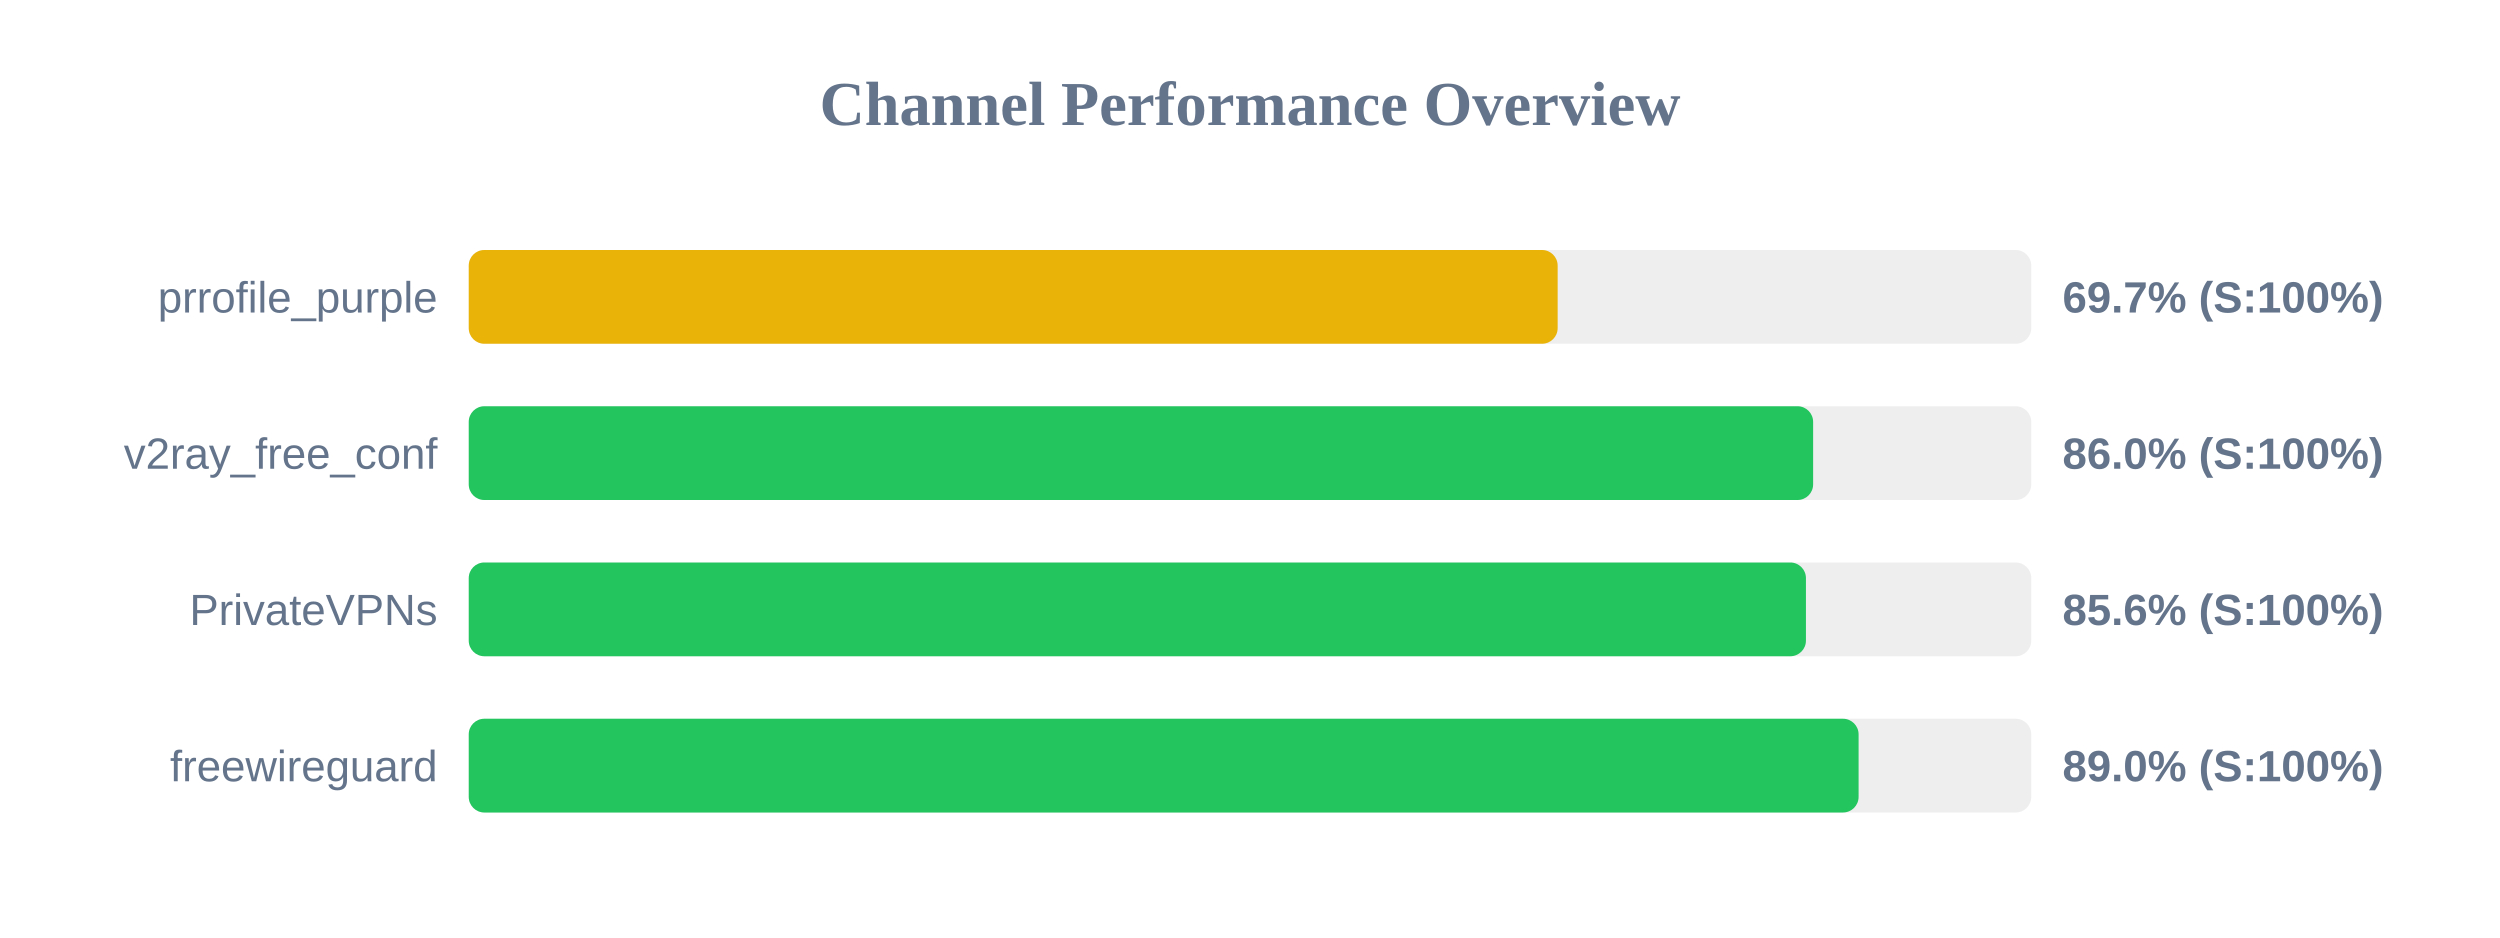
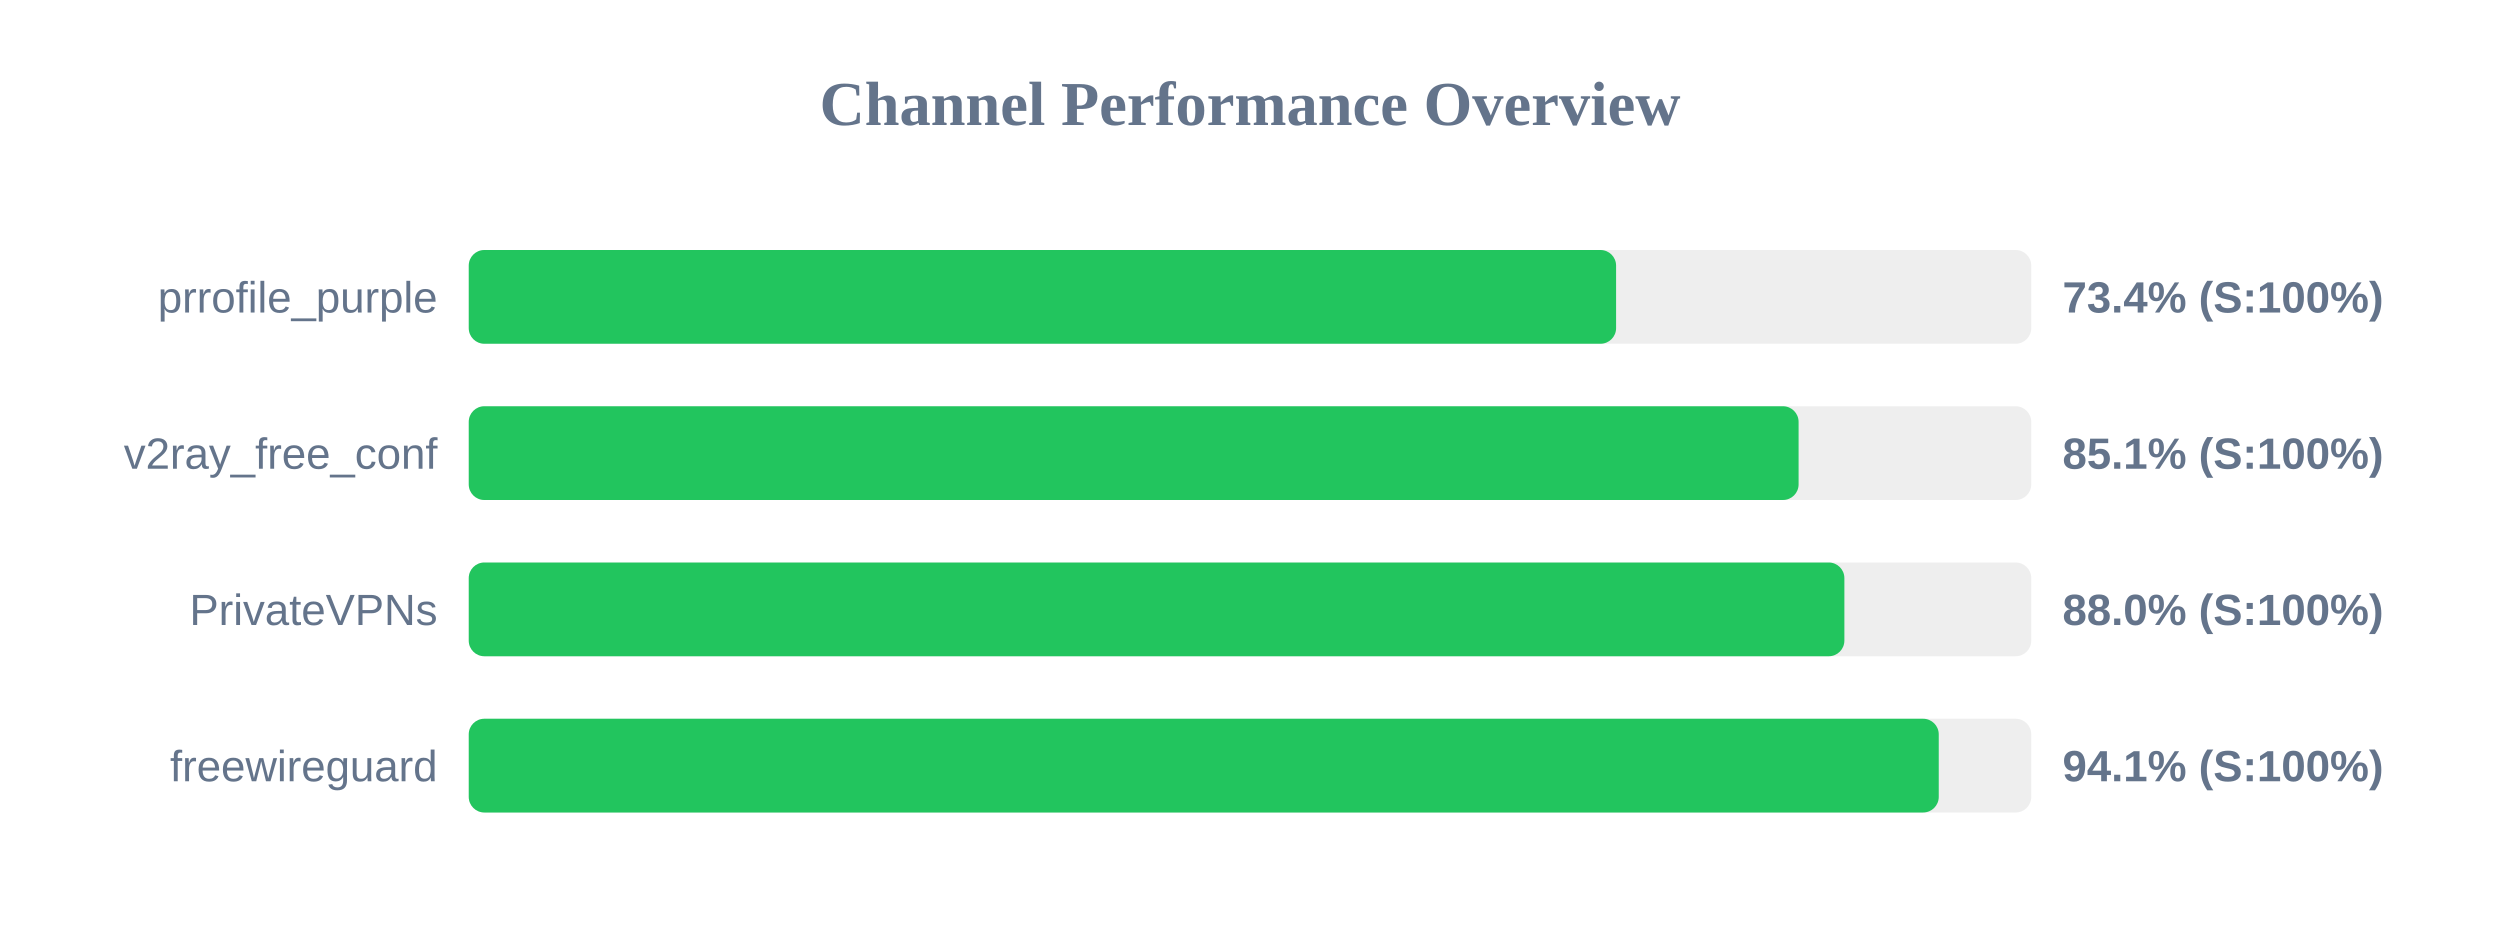
<svg xmlns="http://www.w3.org/2000/svg" width="800" height="300" version="1.1">
  <style>
        .row { font: 14px Arial; fill: #64748b; }
        .score { font: bold 14px Arial; fill: #64748b; }
    </style>
  <text x="400" y="40" text-anchor="middle" font-size="20px" font-weight="bold" fill="#64748b">Channel Performance Overview</text>
  <rect x="150" y="80" width="500" height="30" fill="#eee" rx="5" />
-   <rect x="150" y="80" width="348.45" height="30" fill="#eab308" rx="5" />
+   <rect x="150" y="80" width="367.15" height="30" fill="#22c55e" rx="5" />
  <text x="140" y="100" text-anchor="end" class="row">prrofile_purple</text>
-   <text x="660" y="100" text-anchor="start" class="score">69.7% (S:100%)</text>
+   <text x="660" y="100" text-anchor="start" class="score">73.4% (S:100%)</text>
  <rect x="150" y="130" width="500" height="30" fill="#eee" rx="5" />
-   <rect x="150" y="130" width="430.2" height="30" fill="#22c55e" rx="5" />
+   <rect x="150" y="130" width="425.55" height="30" fill="#22c55e" rx="5" />
  <text x="140" y="150" text-anchor="end" class="row">v2ray_free_conf</text>
-   <text x="660" y="150" text-anchor="start" class="score">86.0% (S:100%)</text>
+   <text x="660" y="150" text-anchor="start" class="score">85.1% (S:100%)</text>
  <rect x="150" y="180" width="500" height="30" fill="#eee" rx="5" />
-   <rect x="150" y="180" width="427.9" height="30" fill="#22c55e" rx="5" />
+   <rect x="150" y="180" width="440.2" height="30" fill="#22c55e" rx="5" />
  <text x="140" y="200" text-anchor="end" class="row">PrivateVPNs</text>
-   <text x="660" y="200" text-anchor="start" class="score">85.6% (S:100%)</text>
+   <text x="660" y="200" text-anchor="start" class="score">88.0% (S:100%)</text>
  <rect x="150" y="230" width="500" height="30" fill="#eee" rx="5" />
-   <rect x="150" y="230" width="444.75" height="30" fill="#22c55e" rx="5" />
+   <rect x="150" y="230" width="470.4" height="30" fill="#22c55e" rx="5" />
  <text x="140" y="250" text-anchor="end" class="row">freewireguard</text>
-   <text x="660" y="250" text-anchor="start" class="score">89.0% (S:100%)</text>
+   <text x="660" y="250" text-anchor="start" class="score">94.1% (S:100%)</text>
</svg>
